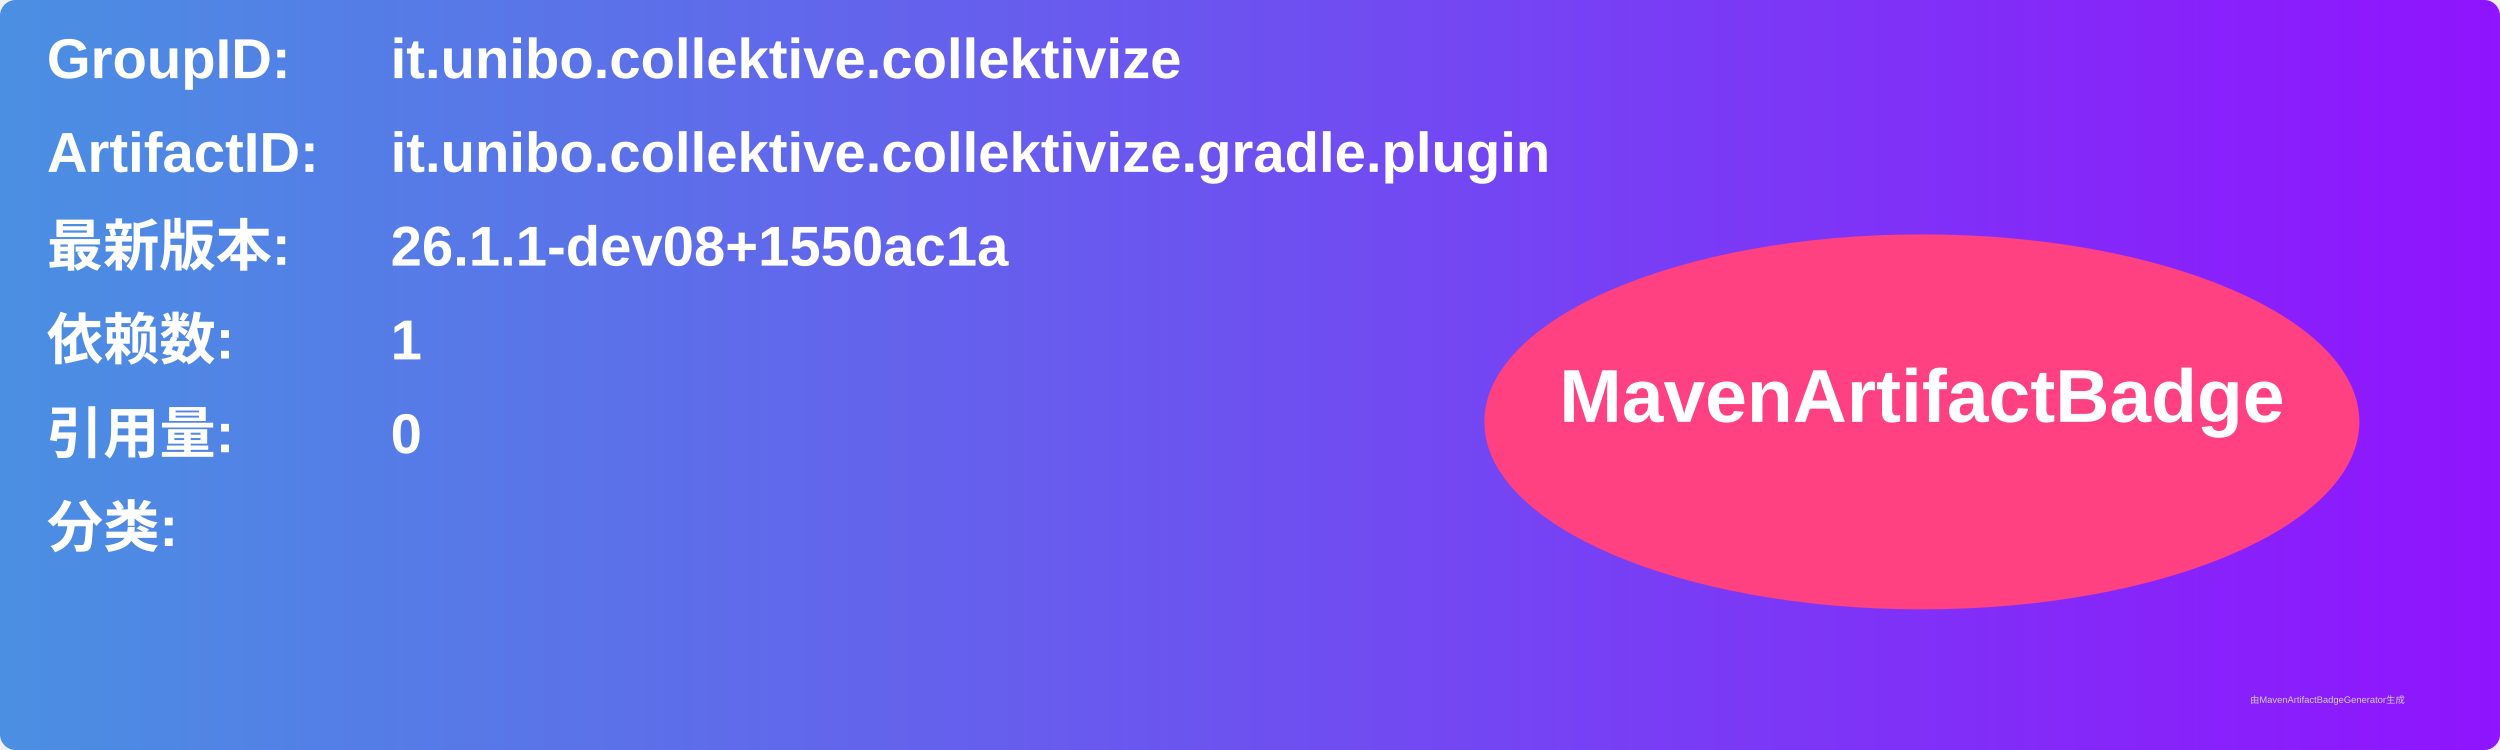
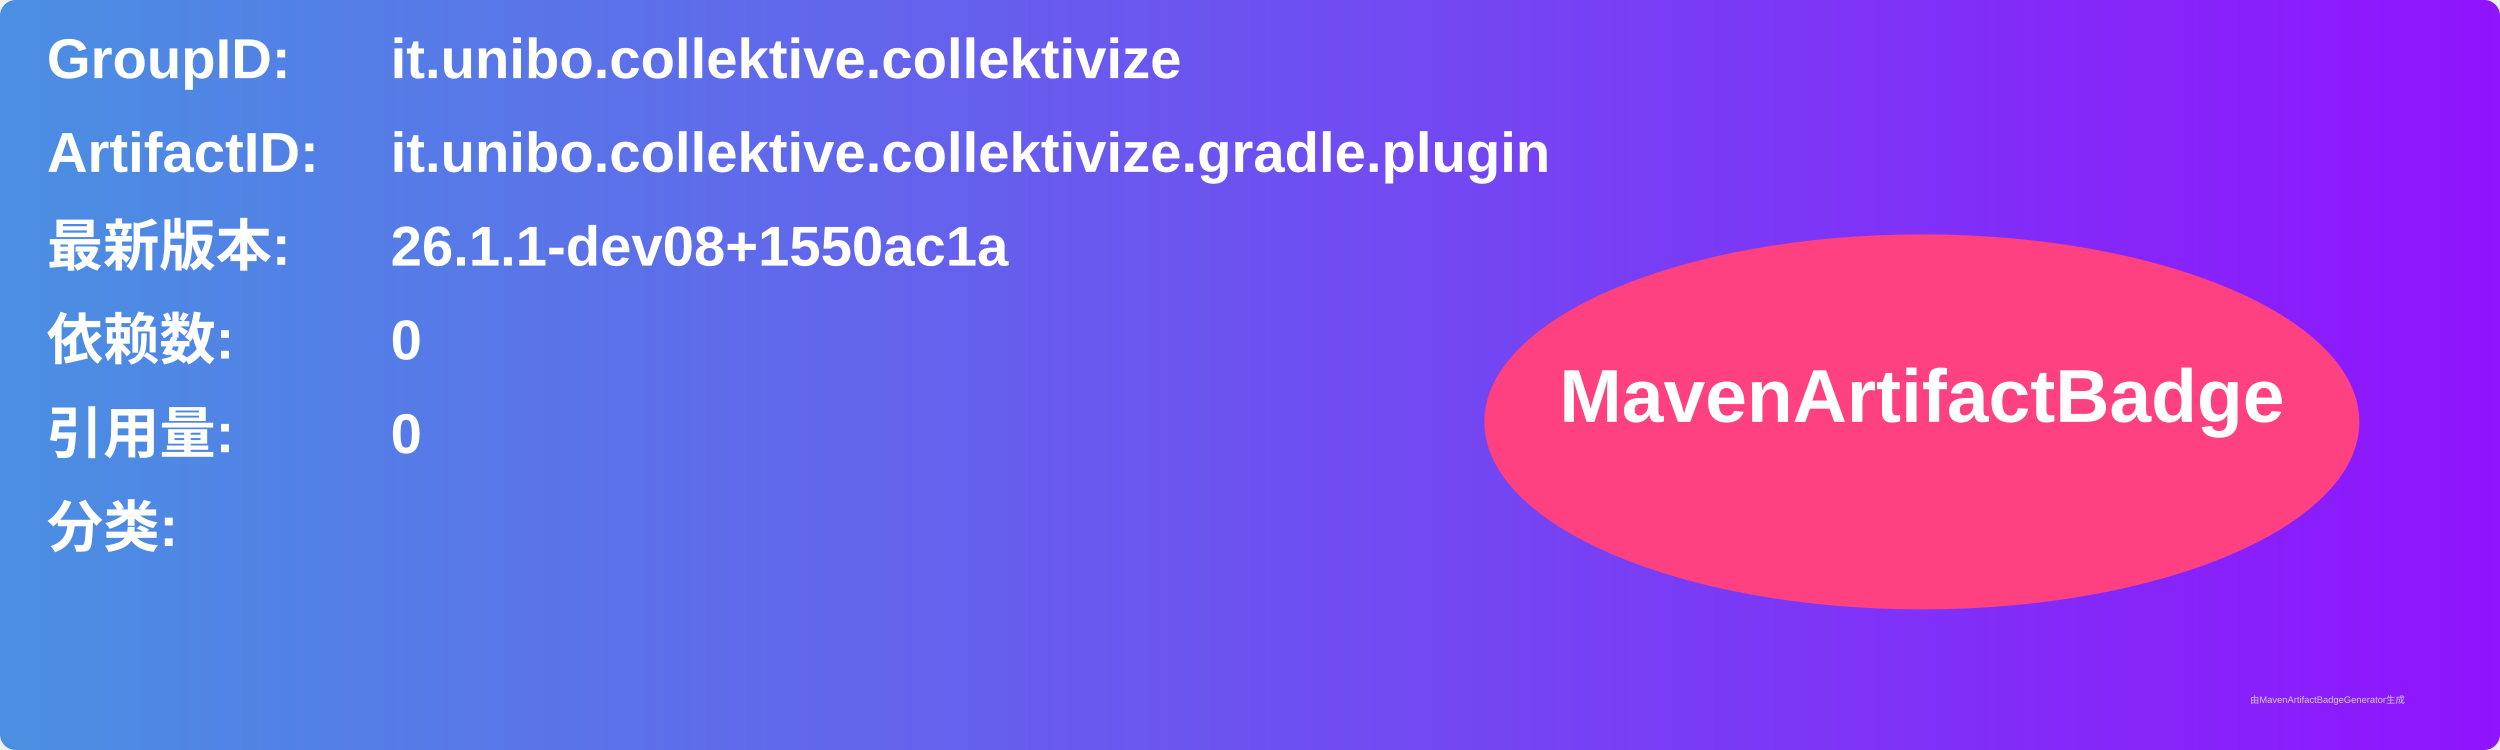
<svg xmlns="http://www.w3.org/2000/svg" width="800" height="240" viewBox="0 0 800 240">
  <linearGradient id="grad" x1="0%" y1="0%" x2="100%" y2="0%">
    <stop offset="0%" stop-color="#4a90e2" />
    <stop offset="100%" stop-color="#9013fe" />
  </linearGradient>
  <rect width="100%" height="100%" rx="5" ry="5" fill="url(#grad)" />
  <g transform="translate(15, 15)">
    <text x="0" y="10" font-family="Arial" font-size="18" fill="white" font-weight="bold" width="260">GroupID:</text>
    <text x="110" y="10" font-family="Arial" font-size="18" fill="white" font-weight="bold" width="460">it.unibo.collektive.collektivize</text>
    <text x="0" y="40" font-family="Arial" font-size="18" fill="white" font-weight="bold" width="260">ArtifactID:</text>
    <text x="110" y="40" font-family="Arial" font-size="18" fill="white" font-weight="bold" width="460">it.unibo.collektive.collektivize.gradle.plugin</text>
    <text x="0" y="70" font-family="Arial" font-size="18" fill="white" font-weight="bold">最新版本:</text>
    <text x="110" y="70" font-family="Arial" font-size="18" fill="white" font-weight="bold">
      <tspan font-weight="bold">26.1.1-dev08+1550ac1a</tspan>
    </text>
    <text x="0" y="100" font-family="Arial" font-size="18" fill="white" font-weight="bold">依赖数: </text>
    <text x="110" y="100" font-family="Arial" font-size="18" fill="white">
-       <tspan font-weight="bold">1</tspan>
+       <tspan font-weight="bold">0</tspan>
    </text>
    <text x="0" y="130" font-family="Arial" font-size="18" fill="white" font-weight="bold">引用量: </text>
    <text x="110" y="130" font-family="Arial" font-size="18" fill="white">
      <tspan font-weight="bold">0</tspan>
    </text>
    <text x="0" y="160" font-family="Arial" font-size="18" fill="white" font-weight="bold">分类:</text>
    <text x="10" y="190" font-family="Arial" font-size="10" fill="white">
      <tspan font-weight="bold" />
    </text>
    <ellipse cx="600" cy="120" rx="140" ry="60" fill="#ff4081" />
    <text x="600" y="120" text-anchor="middle" font-family="Arial" font-size="24" fill="white" font-weight="bold">MavenArtifactBadge</text>
  </g>
  <text x="720" y="225" font-family="Arial" font-size="3" fill="#d0d0d0">由MavenArtifactBadgeGenerator生成</text>
</svg>
